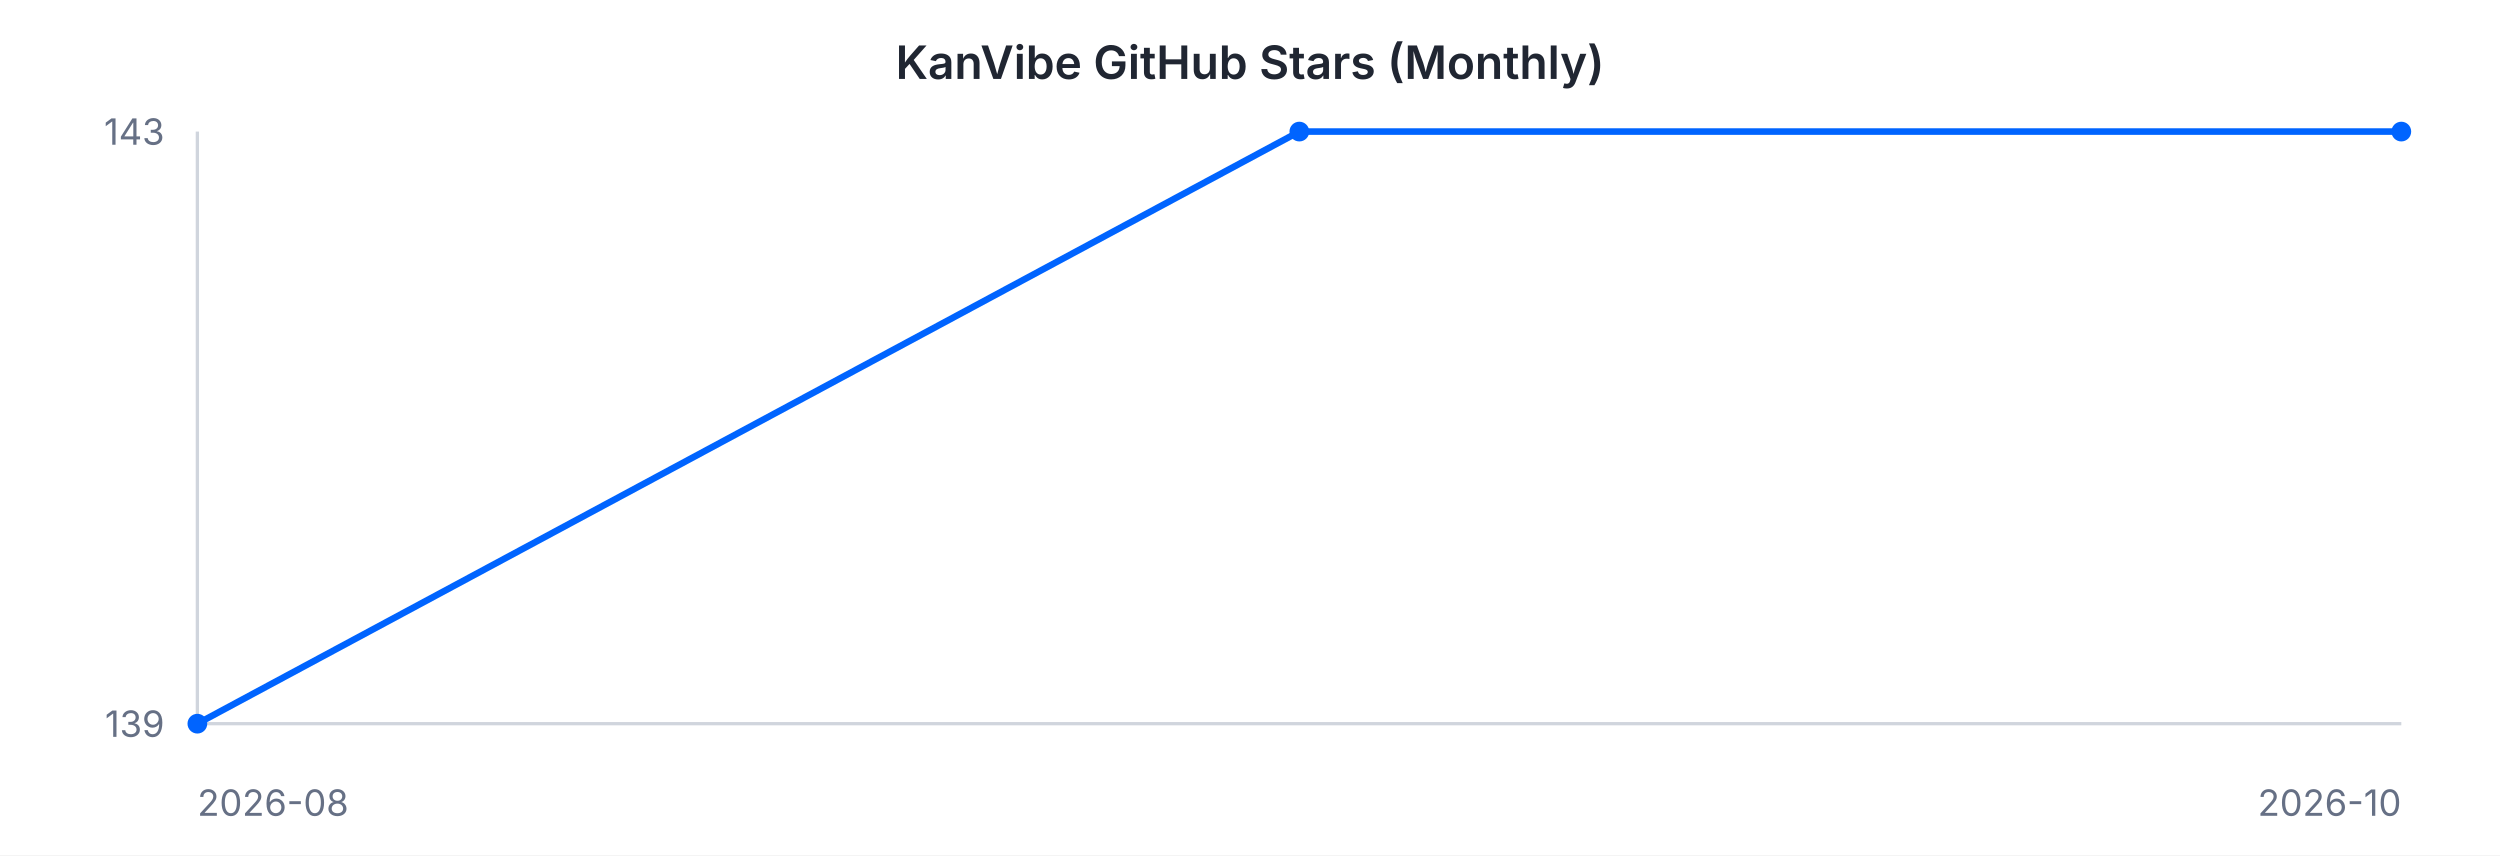
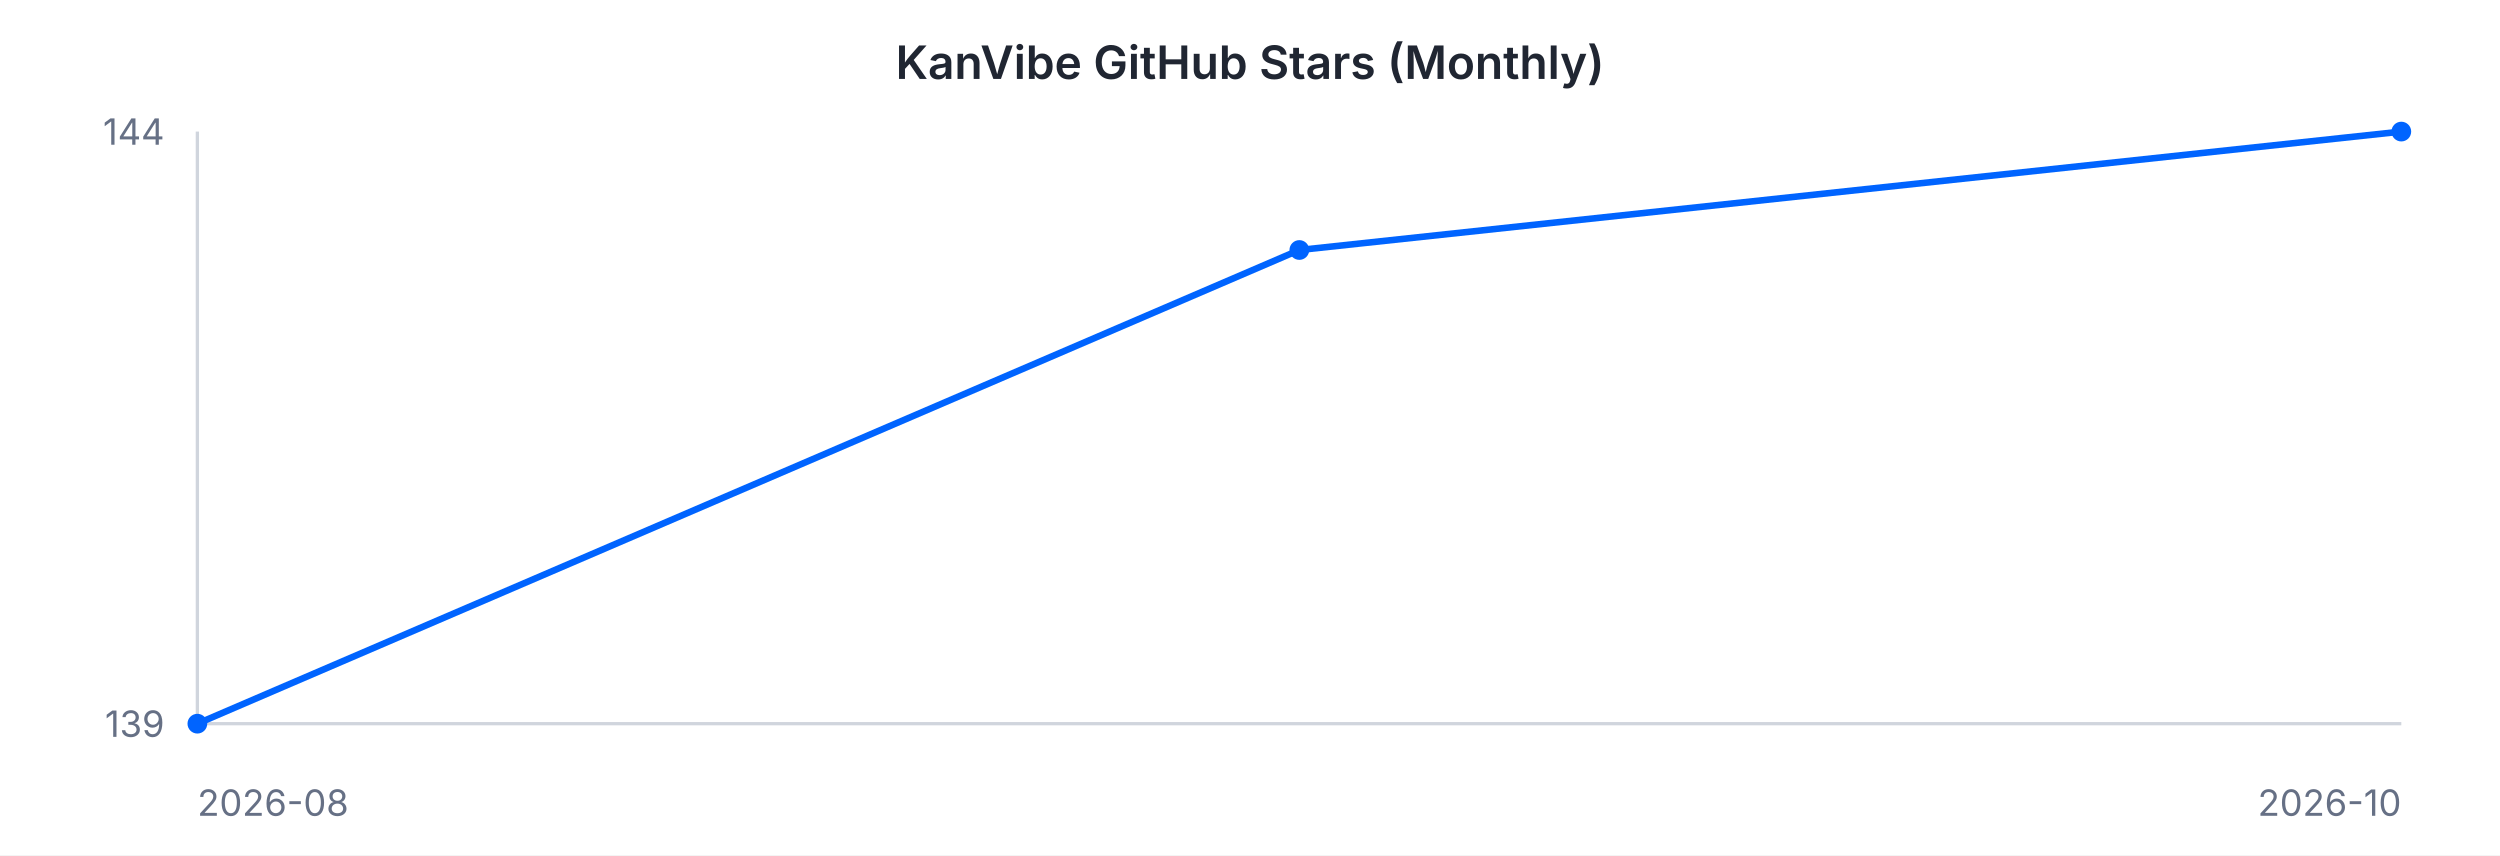
<svg xmlns="http://www.w3.org/2000/svg" width="760" height="260" viewBox="0 0 760 260" font-family="-apple-system, BlinkMacSystemFont, 'Segoe UI', sans-serif">
  <rect width="760" height="260" fill="#ffffff" />
  <text x="380" y="24" text-anchor="middle" font-size="14" font-weight="600" fill="#202632">KanVibe GitHub Stars (Monthly)</text>
  <line x1="60" y1="40" x2="60" y2="220" stroke="#d0d5dd" stroke-width="1" />
  <line x1="60" y1="220" x2="730" y2="220" stroke="#d0d5dd" stroke-width="1" />
-   <path d="M 60.0 220.0 L 395.0 40.0 L 730.0 40.0" fill="none" stroke="#0064FF" stroke-width="2" />
+   <path d="M 60.0 220.0 L 395.0 76.0 L 730.0 40.0" fill="none" stroke="#0064FF" stroke-width="2" />
  <circle cx="60.0" cy="220.0" r="3" fill="#0064FF" />
-   <circle cx="395.0" cy="40.0" r="3" fill="#0064FF" />
+   <circle cx="395.0" cy="76.0" r="3" fill="#0064FF" />
  <circle cx="730.0" cy="40.0" r="3" fill="#0064FF" />
-   <text x="50" y="44" text-anchor="end" font-size="11" fill="#667085">143</text>
+   <text x="50" y="44" text-anchor="end" font-size="11" fill="#667085">144</text>
  <text x="50" y="224" text-anchor="end" font-size="11" fill="#667085">139</text>
  <text x="60" y="248" text-anchor="start" font-size="11" fill="#667085">2026-08</text>
  <text x="730" y="248" text-anchor="end" font-size="11" fill="#667085">2026-10</text>
</svg>
